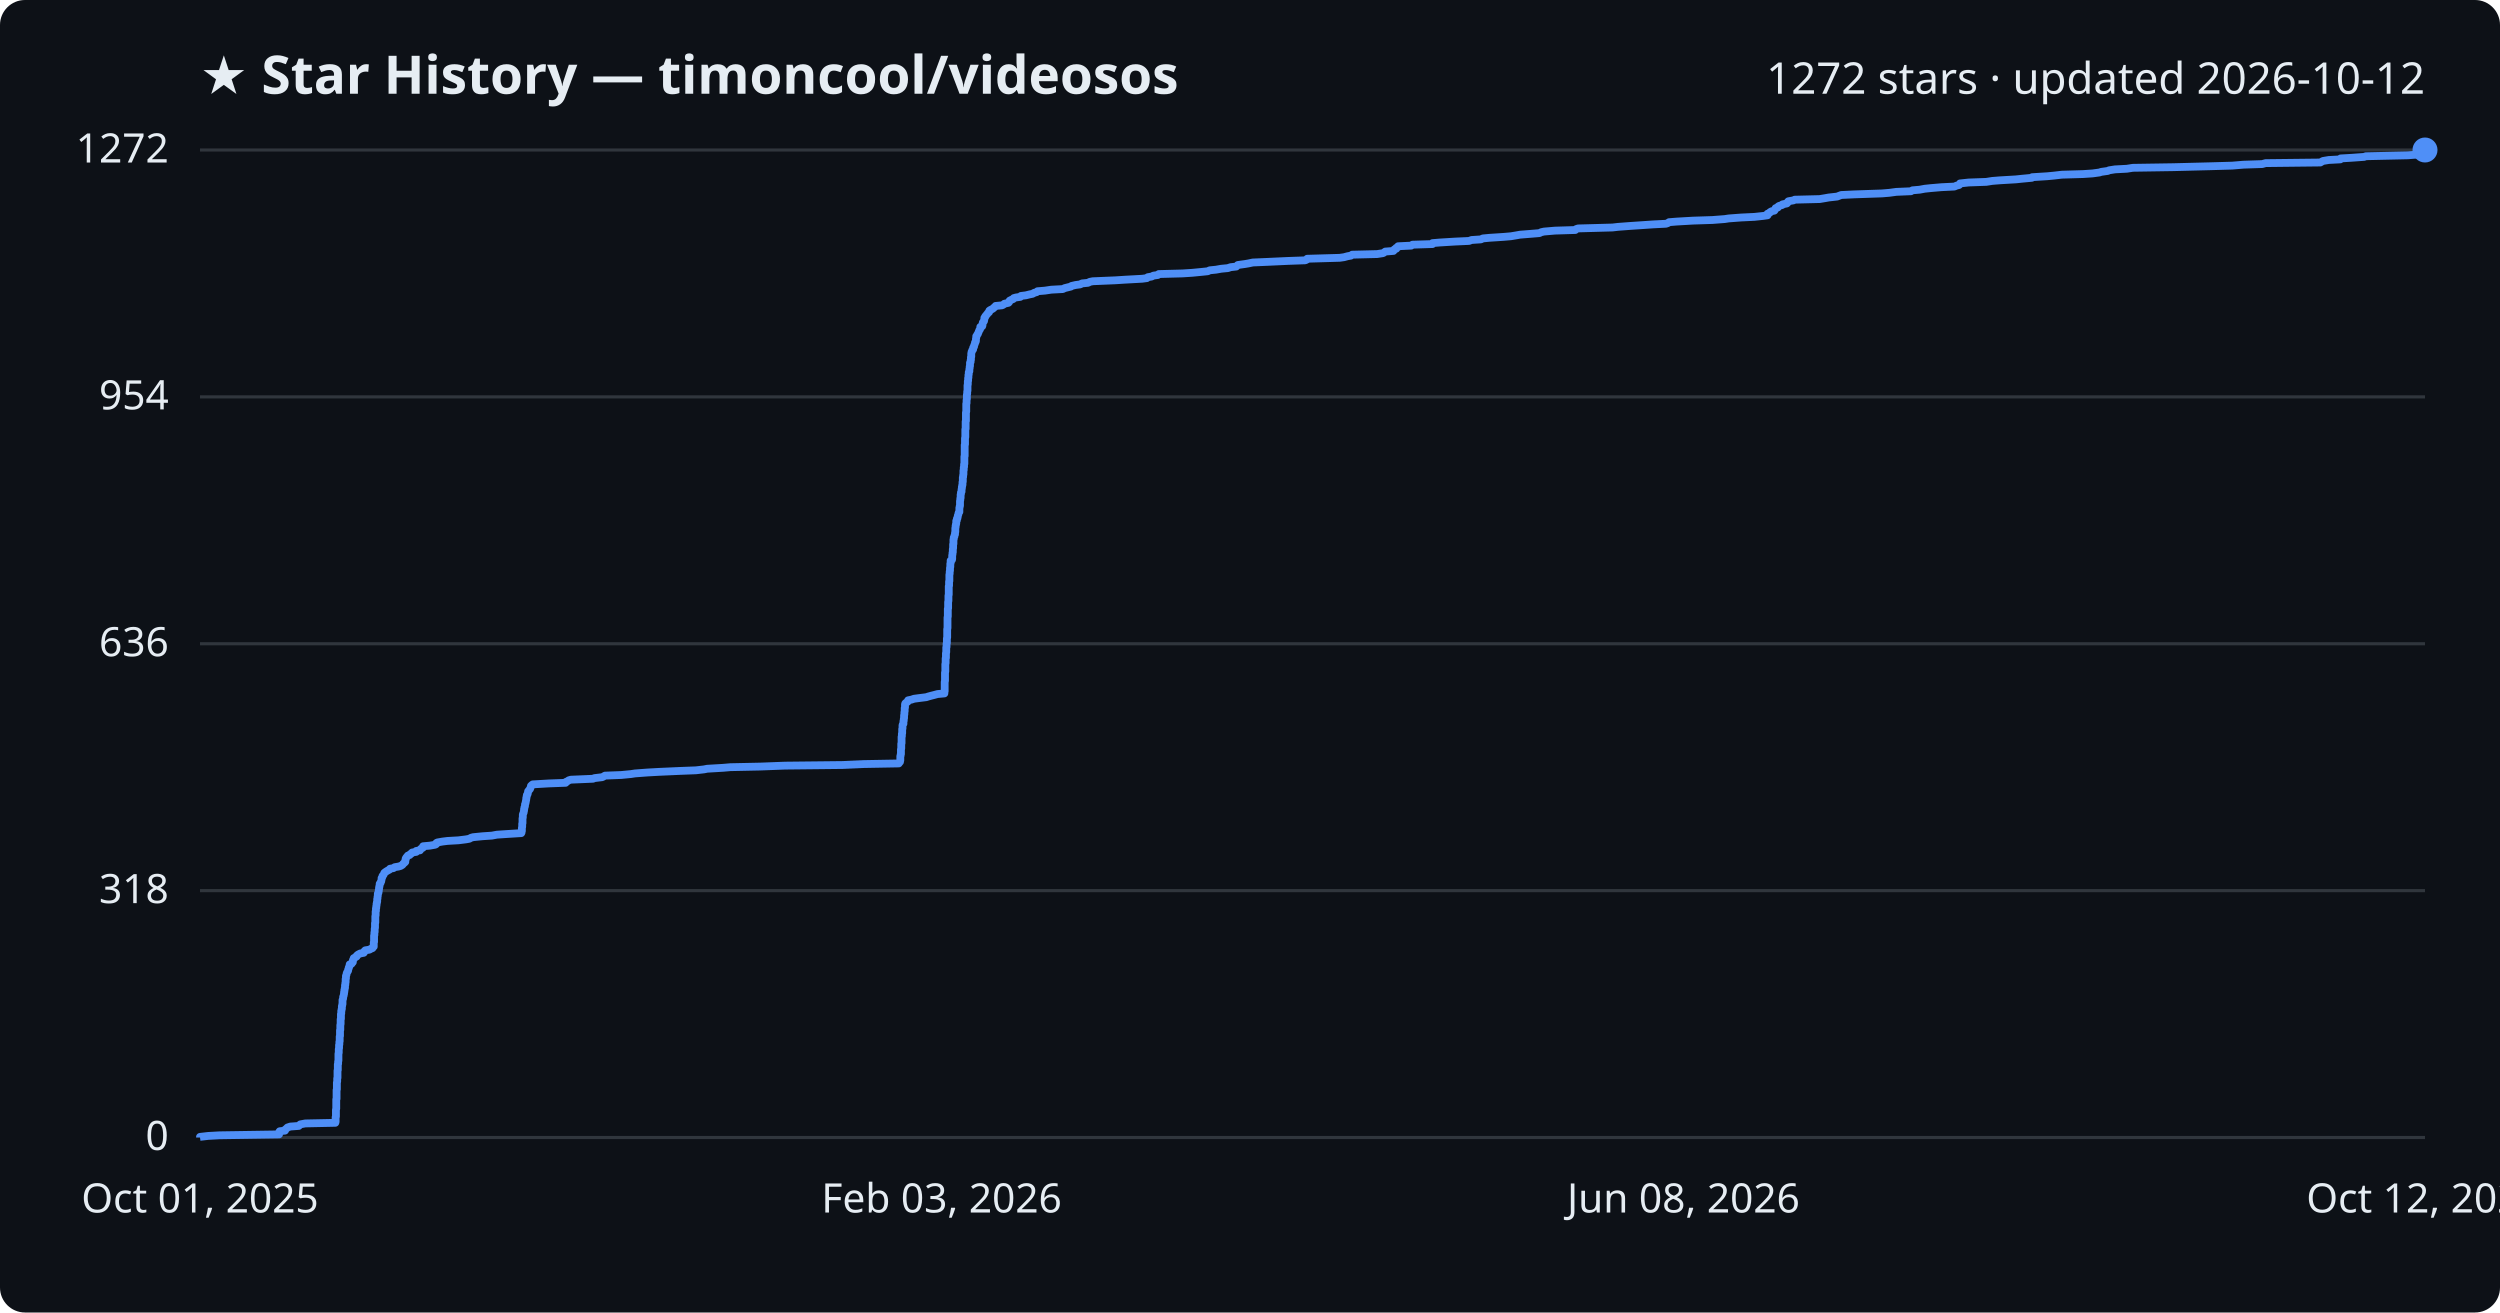
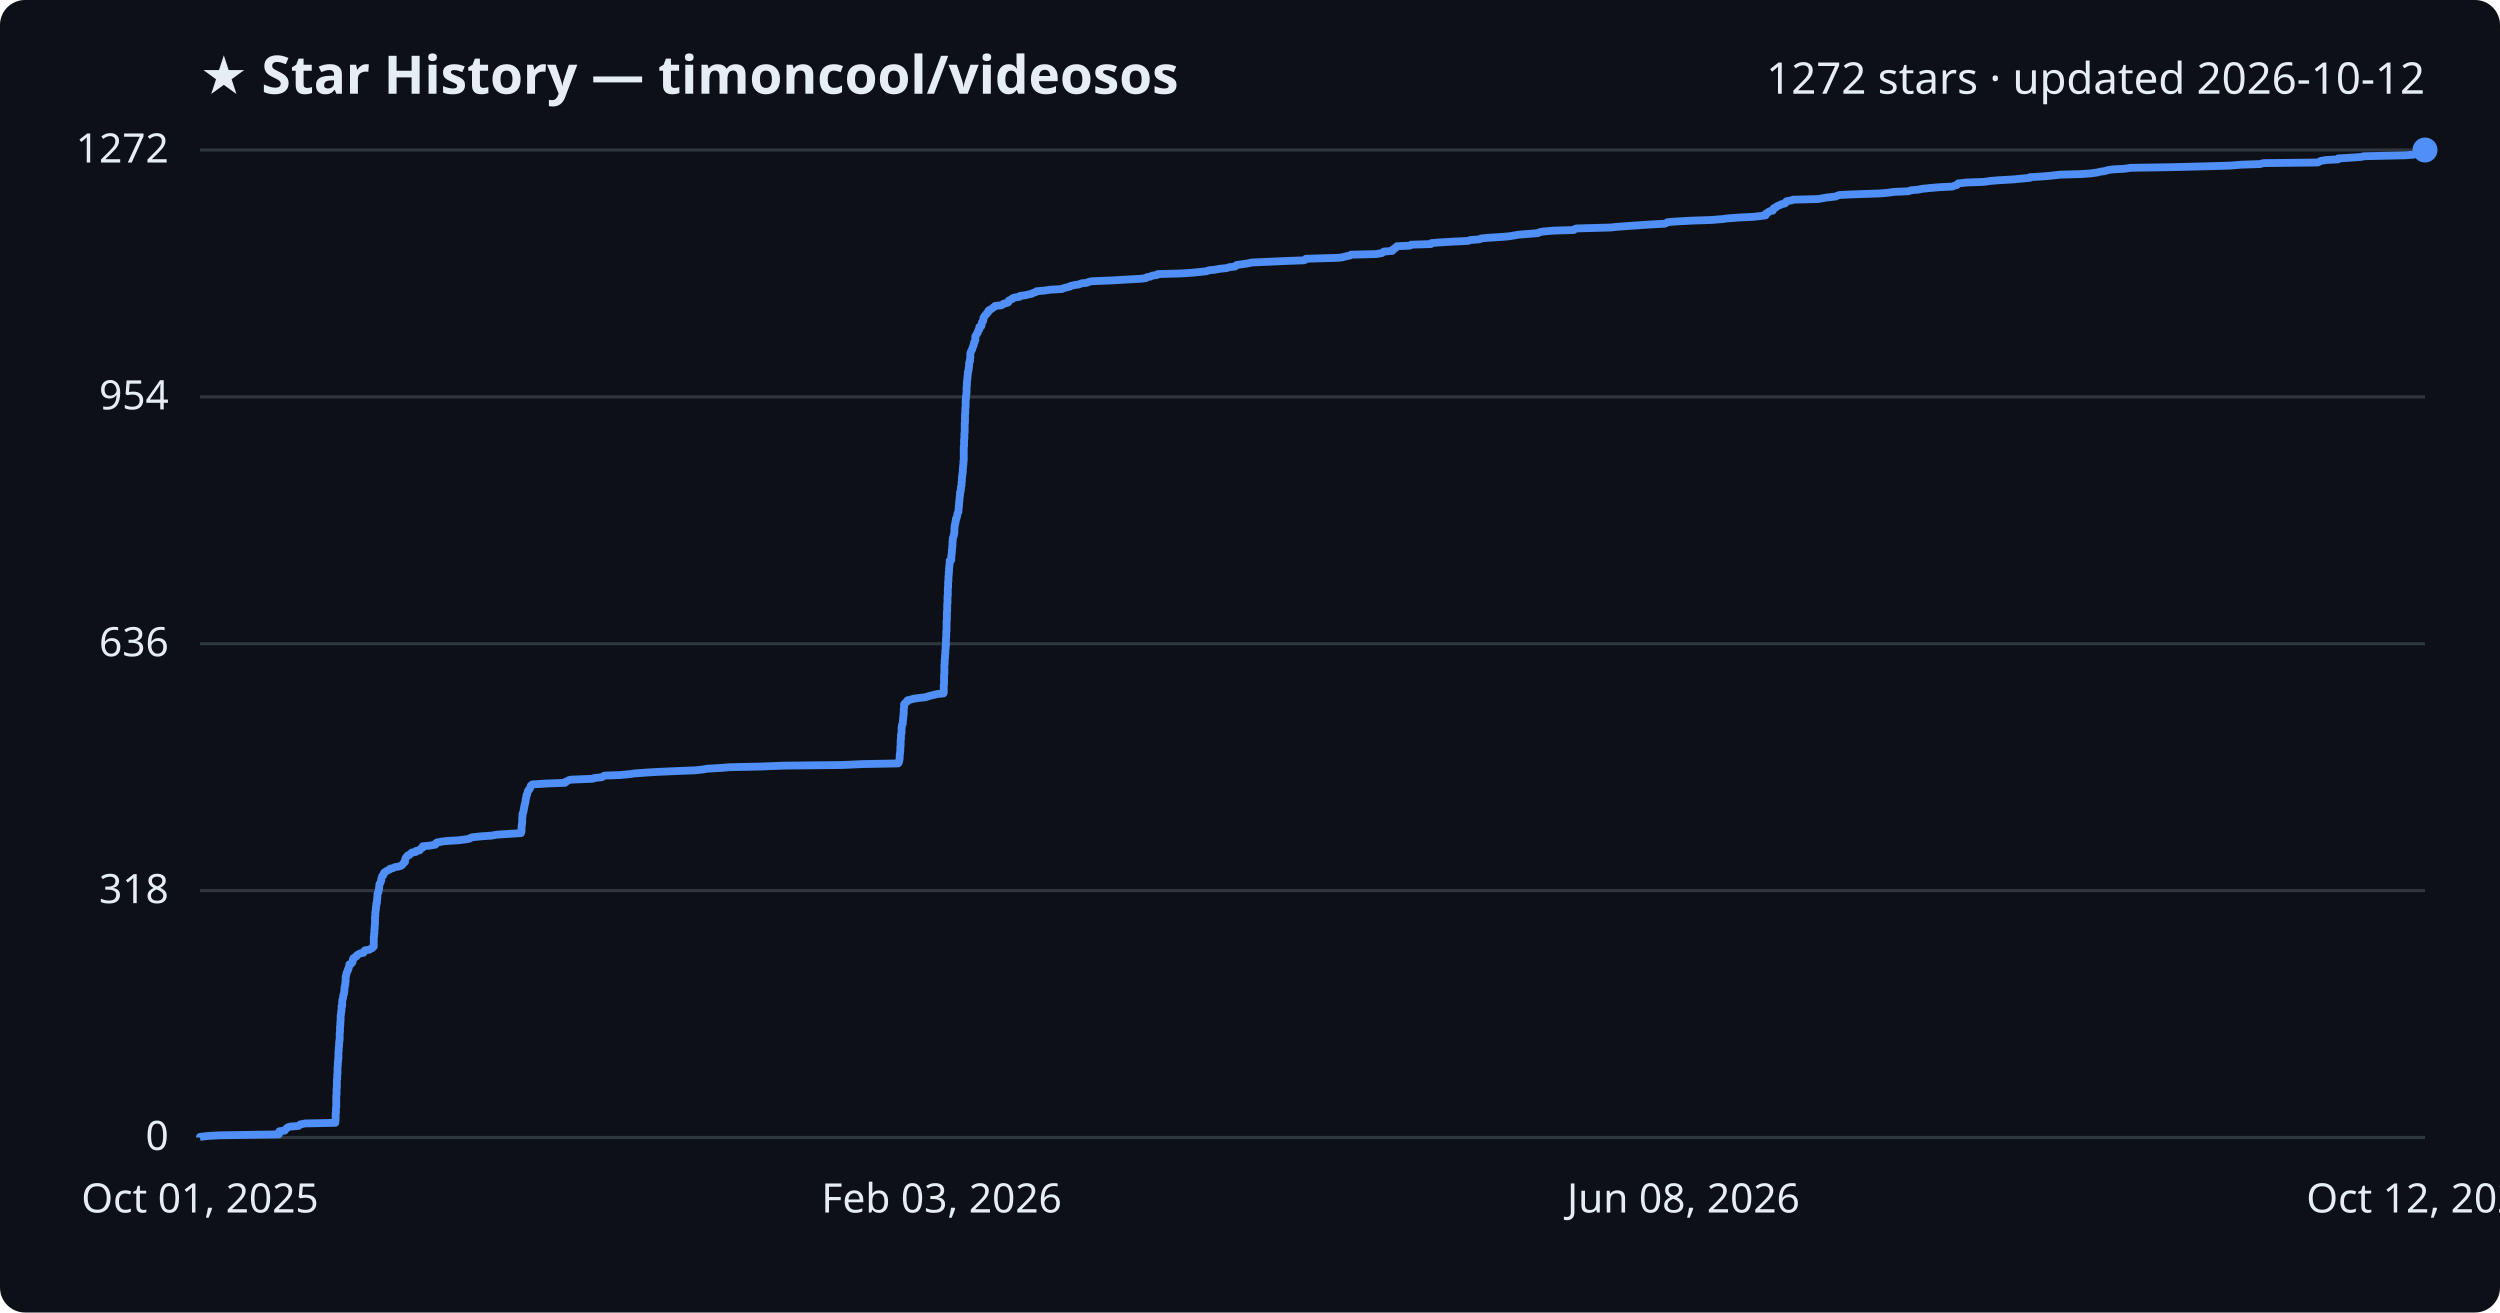
<svg xmlns="http://www.w3.org/2000/svg" viewBox="0 0 800 420" font-family="Segoe UI, sans-serif">
  <rect width="800" height="420" fill="#0d1117" rx="8" />
  <text x="64" y="30" fill="#e6edf3" font-size="17" font-weight="700">★ Star History — timoncool/videosos</text>
  <text x="776" y="30" fill="#e6edf3" font-size="14" text-anchor="end">1272 stars · updated 2026-10-12</text>
  <line x1="64" y1="364.0" x2="776" y2="364.0" stroke="#30363d" stroke-width="1" />
  <text x="54" y="368.0" fill="#e6edf3" font-size="13" text-anchor="end">0</text>
  <line x1="64" y1="285.0" x2="776" y2="285.0" stroke="#30363d" stroke-width="1" />
  <text x="54" y="289.0" fill="#e6edf3" font-size="13" text-anchor="end">318</text>
  <line x1="64" y1="206.0" x2="776" y2="206.0" stroke="#30363d" stroke-width="1" />
  <text x="54" y="210.0" fill="#e6edf3" font-size="13" text-anchor="end">636</text>
  <line x1="64" y1="127.0" x2="776" y2="127.0" stroke="#30363d" stroke-width="1" />
  <text x="54" y="131.0" fill="#e6edf3" font-size="13" text-anchor="end">954</text>
  <line x1="64" y1="48.0" x2="776" y2="48.0" stroke="#30363d" stroke-width="1" />
  <text x="54" y="52.0" fill="#e6edf3" font-size="13" text-anchor="end">1272</text>
-   <path d="M64.0,364.0 L64.0,363.8 L66.6,363.5 L70.2,363.3 L89.3,363.0 L89.3,362.8 L89.3,362.5 L89.3,362.3 L89.5,362.0 L91.2,361.8 L91.2,361.5 L91.5,361.3 L91.8,361.0 L92.0,360.8 L92.9,360.5 L95.6,360.3 L95.9,360.0 L96.1,359.8 L97.7,359.5 L107.3,359.3 L107.4,359.0 L107.4,358.8 L107.4,358.5 L107.4,358.3 L107.4,358.0 L107.4,357.8 L107.4,357.5 L107.5,357.3 L107.5,357.0 L107.5,356.8 L107.5,356.5 L107.5,356.3 L107.5,356.1 L107.5,355.8 L107.5,355.6 L107.5,355.3 L107.5,355.1 L107.6,354.8 L107.6,354.6 L107.6,354.3 L107.6,354.1 L107.6,353.8 L107.6,353.6 L107.6,353.3 L107.6,353.1 L107.6,352.8 L107.6,352.6 L107.6,352.3 L107.6,352.1 L107.6,351.8 L107.7,351.6 L107.7,351.3 L107.7,351.1 L107.7,350.8 L107.7,350.6 L107.7,350.3 L107.7,350.1 L107.7,349.8 L107.7,349.6 L107.7,349.3 L107.7,349.1 L107.7,348.8 L107.8,348.6 L107.8,348.3 L107.8,348.1 L107.8,347.9 L107.8,347.6 L107.8,347.4 L107.8,347.1 L107.8,346.9 L107.8,346.6 L107.8,346.4 L107.9,346.1 L107.9,345.9 L107.9,345.6 L107.9,345.4 L107.9,345.1 L108.0,344.9 L108.0,344.6 L108.0,344.4 L108.0,344.1 L108.0,343.9 L108.0,343.6 L108.0,343.4 L108.0,343.1 L108.0,342.9 L108.0,342.6 L108.1,342.4 L108.1,342.1 L108.1,341.9 L108.1,341.6 L108.1,341.4 L108.1,341.1 L108.1,340.9 L108.1,340.6 L108.2,340.4 L108.2,340.2 L108.2,339.9 L108.2,339.7 L108.3,339.4 L108.3,339.2 L108.3,338.9 L108.3,338.7 L108.3,338.4 L108.3,338.2 L108.3,337.9 L108.3,337.7 L108.3,337.4 L108.3,337.2 L108.4,336.9 L108.4,336.7 L108.4,336.4 L108.4,336.2 L108.4,335.9 L108.4,335.7 L108.5,335.4 L108.5,335.2 L108.5,334.9 L108.5,334.7 L108.5,334.4 L108.6,334.2 L108.6,333.9 L108.6,333.7 L108.6,333.4 L108.7,333.2 L108.7,332.9 L108.7,332.7 L108.7,332.4 L108.7,332.2 L108.7,332.0 L108.7,331.7 L108.8,331.5 L108.8,331.2 L108.8,331.0 L108.8,330.7 L108.8,330.5 L108.8,330.2 L108.8,330.0 L108.8,329.7 L108.9,329.5 L108.9,329.2 L108.9,329.0 L108.9,328.7 L108.9,328.5 L108.9,328.2 L108.9,328.0 L109.0,327.7 L109.0,327.5 L109.0,327.2 L109.0,327.0 L109.0,326.7 L109.0,326.5 L109.0,326.2 L109.1,326.0 L109.1,325.7 L109.1,325.5 L109.1,325.2 L109.1,325.0 L109.1,324.7 L109.1,324.5 L109.2,324.3 L109.2,324.0 L109.2,323.8 L109.2,323.5 L109.3,323.3 L109.3,323.0 L109.4,322.8 L109.4,322.5 L109.4,322.3 L109.4,322.0 L109.5,321.8 L109.5,321.5 L109.6,321.3 L109.6,321.0 L109.6,320.8 L109.6,320.5 L109.6,320.3 L109.6,320.0 L109.7,319.8 L109.8,319.5 L109.8,319.3 L109.8,319.0 L109.9,318.8 L110.0,318.5 L110.0,318.3 L110.1,318.0 L110.1,317.8 L110.1,317.5 L110.2,317.3 L110.2,317.0 L110.2,316.8 L110.3,316.6 L110.3,316.3 L110.4,316.1 L110.4,315.8 L110.4,315.6 L110.4,315.3 L110.5,315.1 L110.5,314.8 L110.5,314.6 L110.6,314.3 L110.6,314.1 L110.6,313.8 L110.6,313.6 L110.6,313.3 L110.7,313.1 L110.7,312.8 L110.7,312.6 L110.7,312.3 L110.8,312.1 L110.9,311.8 L110.9,311.6 L111.0,311.3 L111.1,311.1 L111.3,310.8 L111.4,310.6 L111.4,310.3 L111.5,310.1 L111.6,309.8 L111.6,309.6 L111.8,309.3 L111.8,309.1 L111.9,308.8 L111.9,308.6 L112.5,308.4 L112.7,308.1 L112.9,307.9 L112.9,307.6 L112.9,307.4 L113.0,307.1 L113.2,306.9 L113.2,306.6 L113.6,306.4 L114.1,306.1 L114.1,305.9 L114.4,305.6 L114.7,305.4 L115.3,305.1 L116.4,304.9 L116.6,304.6 L116.6,304.4 L116.9,304.1 L118.2,303.9 L118.7,303.6 L119.2,303.4 L119.3,303.1 L119.6,302.9 L119.6,302.6 L119.6,302.4 L119.6,302.1 L119.6,301.9 L119.6,301.6 L119.7,301.4 L119.7,301.1 L119.7,300.9 L119.7,300.7 L119.7,300.4 L119.7,300.2 L119.7,299.9 L119.7,299.7 L119.7,299.4 L119.8,299.2 L119.8,298.9 L119.8,298.7 L119.8,298.4 L119.9,298.2 L119.9,297.9 L119.9,297.7 L119.9,297.4 L119.9,297.2 L120.0,296.9 L120.0,296.7 L120.0,296.4 L120.0,296.2 L120.0,295.9 L120.0,295.7 L120.0,295.4 L120.1,295.2 L120.1,294.9 L120.1,294.7 L120.1,294.4 L120.1,294.2 L120.1,293.9 L120.1,293.7 L120.1,293.4 L120.1,293.2 L120.2,292.9 L120.2,292.7 L120.2,292.5 L120.2,292.2 L120.2,292.0 L120.2,291.7 L120.3,291.5 L120.3,291.2 L120.3,291.0 L120.3,290.7 L120.4,290.5 L120.4,290.2 L120.4,290.0 L120.5,289.7 L120.5,289.5 L120.5,289.2 L120.6,289.0 L120.6,288.7 L120.7,288.5 L120.7,288.2 L120.7,288.0 L120.7,287.7 L120.8,287.5 L120.8,287.2 L120.8,287.0 L120.9,286.7 L120.9,286.5 L120.9,286.2 L120.9,286.0 L121.1,285.7 L121.1,285.5 L121.2,285.2 L121.2,285.0 L121.2,284.8 L121.3,284.5 L121.3,284.3 L121.3,284.0 L121.4,283.8 L121.4,283.5 L121.5,283.3 L121.5,283.0 L121.5,282.8 L121.8,282.5 L121.8,282.3 L122.0,282.0 L122.0,281.8 L122.1,281.5 L122.1,281.3 L122.1,281.0 L122.3,280.8 L122.4,280.5 L122.4,280.3 L122.7,280.0 L122.8,279.8 L122.9,279.5 L123.0,279.3 L123.4,279.0 L123.7,278.8 L124.2,278.5 L124.6,278.3 L124.8,278.0 L125.9,277.8 L126.3,277.5 L127.5,277.3 L128.2,277.1 L128.7,276.8 L128.9,276.6 L129.1,276.3 L129.4,276.1 L129.7,275.8 L129.7,275.6 L129.7,275.3 L129.8,275.1 L129.8,274.8 L129.9,274.6 L130.1,274.3 L130.3,274.1 L130.5,273.8 L131.1,273.6 L131.3,273.3 L131.7,273.1 L131.9,272.8 L133.2,272.6 L133.2,272.3 L134.4,272.1 L134.5,271.8 L134.7,271.6 L135.3,271.3 L135.3,271.1 L135.4,270.8 L137.6,270.6 L139.3,270.3 L139.6,270.1 L139.6,269.8 L139.9,269.6 L141.6,269.3 L143.2,269.1 L146.7,268.9 L149.1,268.6 L150.2,268.4 L150.7,268.1 L151.4,267.9 L154.4,267.6 L157.4,267.4 L159.0,267.1 L162.0,266.9 L166.8,266.6 L166.9,266.4 L166.9,266.1 L167.0,265.9 L167.0,265.6 L167.0,265.4 L167.0,265.1 L167.0,264.9 L167.1,264.6 L167.1,264.4 L167.1,264.1 L167.1,263.9 L167.1,263.6 L167.2,263.4 L167.2,263.1 L167.2,262.9 L167.2,262.6 L167.2,262.4 L167.2,262.1 L167.2,261.9 L167.3,261.6 L167.3,261.4 L167.3,261.2 L167.3,260.9 L167.3,260.7 L167.4,260.4 L167.5,260.2 L167.6,259.9 L167.6,259.7 L167.7,259.4 L167.7,259.2 L167.7,258.9 L167.8,258.7 L167.8,258.4 L167.9,258.2 L168.0,257.9 L168.0,257.7 L168.0,257.4 L168.1,257.2 L168.2,256.9 L168.2,256.7 L168.3,256.4 L168.3,256.2 L168.4,255.9 L168.4,255.7 L168.4,255.4 L168.5,255.2 L168.5,254.9 L168.6,254.7 L168.6,254.4 L168.8,254.2 L168.9,253.9 L168.9,253.7 L169.0,253.4 L169.0,253.2 L169.2,253.0 L169.4,252.7 L169.6,252.5 L169.7,252.2 L169.8,252.0 L169.9,251.7 L169.9,251.5 L170.2,251.2 L170.5,251.0 L175.6,250.7 L181.0,250.5 L181.1,250.2 L181.6,250.0 L182.0,249.7 L182.7,249.5 L189.8,249.2 L190.2,249.0 L192.7,248.7 L193.1,248.5 L193.6,248.2 L198.8,248.0 L201.9,247.7 L203.2,247.5 L207.2,247.2 L210.8,247.0 L217.5,246.7 L222.7,246.5 L225.3,246.2 L226.3,246.0 L231.4,245.7 L233.7,245.5 L243.3,245.3 L251.2,245.0 L269.7,244.8 L276.4,244.5 L287.6,244.3 L287.8,244.0 L288.0,243.8 L288.0,243.5 L288.1,243.3 L288.1,243.0 L288.1,242.8 L288.1,242.5 L288.1,242.3 L288.1,242.0 L288.2,241.8 L288.2,241.5 L288.3,241.3 L288.3,241.0 L288.3,240.8 L288.3,240.5 L288.3,240.3 L288.3,240.0 L288.3,239.8 L288.4,239.5 L288.4,239.3 L288.4,239.0 L288.4,238.8 L288.4,238.5 L288.4,238.3 L288.4,238.0 L288.5,237.8 L288.5,237.6 L288.5,237.3 L288.5,237.1 L288.5,236.8 L288.5,236.6 L288.5,236.3 L288.5,236.1 L288.5,235.8 L288.6,235.6 L288.6,235.3 L288.6,235.1 L288.6,234.8 L288.7,234.6 L288.7,234.3 L288.7,234.1 L288.7,233.8 L288.7,233.6 L288.7,233.3 L288.8,233.1 L288.8,232.8 L288.8,232.6 L288.8,232.3 L288.8,232.1 L288.9,231.8 L289.1,231.6 L289.1,231.3 L289.1,231.1 L289.1,230.8 L289.2,230.6 L289.2,230.3 L289.2,230.1 L289.3,229.8 L289.3,229.6 L289.3,229.4 L289.3,229.1 L289.3,228.9 L289.4,228.6 L289.4,228.4 L289.4,228.1 L289.4,227.9 L289.5,227.6 L289.5,227.4 L289.5,227.1 L289.5,226.9 L289.5,226.6 L289.6,226.4 L289.6,226.1 L289.6,225.9 L289.6,225.6 L289.6,225.4 L289.7,225.1 L289.9,224.9 L290.4,224.6 L290.5,224.4 L290.6,224.1 L291.6,223.9 L292.5,223.6 L294.0,223.4 L296.4,223.1 L297.0,222.9 L298.1,222.6 L298.9,222.4 L300.0,222.1 L302.2,221.9 L302.2,221.7 L302.2,221.4 L302.3,221.2 L302.3,220.9 L302.3,220.7 L302.3,220.4 L302.3,220.2 L302.3,219.9 L302.3,219.7 L302.3,219.4 L302.3,219.2 L302.3,218.9 L302.3,218.7 L302.3,218.4 L302.3,218.2 L302.4,217.9 L302.4,217.7 L302.4,217.4 L302.4,217.2 L302.4,216.9 L302.4,216.7 L302.4,216.4 L302.4,216.2 L302.4,215.9 L302.4,215.7 L302.4,215.4 L302.4,215.2 L302.5,214.9 L302.5,214.7 L302.5,214.4 L302.5,214.2 L302.5,213.9 L302.5,213.7 L302.5,213.5 L302.5,213.2 L302.5,213.0 L302.5,212.7 L302.5,212.5 L302.6,212.2 L302.6,212.0 L302.6,211.7 L302.6,211.5 L302.6,211.2 L302.6,211.0 L302.6,210.7 L302.7,210.5 L302.7,210.2 L302.7,210.0 L302.7,209.7 L302.7,209.5 L302.7,209.2 L302.7,209.0 L302.8,208.7 L302.8,208.5 L302.8,208.2 L302.8,208.0 L302.8,207.7 L302.8,207.5 L302.8,207.2 L302.9,207.0 L302.9,206.7 L302.9,206.5 L302.9,206.2 L302.9,206.0 L303.0,205.8 L303.0,205.5 L303.0,205.3 L303.0,205.0 L303.0,204.8 L303.0,204.5 L303.0,204.3 L303.1,204.0 L303.1,203.8 L303.1,203.5 L303.1,203.3 L303.1,203.0 L303.1,202.8 L303.1,202.5 L303.1,202.3 L303.1,202.0 L303.1,201.8 L303.1,201.5 L303.1,201.3 L303.2,201.0 L303.2,200.8 L303.2,200.5 L303.2,200.3 L303.2,200.0 L303.2,199.8 L303.2,199.5 L303.2,199.3 L303.2,199.0 L303.2,198.8 L303.2,198.5 L303.2,198.3 L303.2,198.1 L303.2,197.8 L303.2,197.6 L303.3,197.3 L303.3,197.1 L303.3,196.8 L303.3,196.6 L303.3,196.3 L303.3,196.1 L303.3,195.8 L303.3,195.6 L303.3,195.3 L303.3,195.1 L303.3,194.8 L303.4,194.6 L303.4,194.3 L303.4,194.1 L303.4,193.8 L303.4,193.6 L303.4,193.3 L303.4,193.1 L303.4,192.8 L303.4,192.6 L303.5,192.3 L303.5,192.1 L303.5,191.8 L303.5,191.6 L303.5,191.3 L303.5,191.1 L303.5,190.8 L303.5,190.6 L303.6,190.3 L303.6,190.1 L303.6,189.9 L303.6,189.6 L303.6,189.4 L303.6,189.1 L303.6,188.9 L303.6,188.6 L303.6,188.4 L303.6,188.1 L303.6,187.9 L303.6,187.6 L303.7,187.4 L303.7,187.1 L303.7,186.9 L303.7,186.6 L303.7,186.4 L303.7,186.1 L303.8,185.9 L303.8,185.6 L303.8,185.4 L303.8,185.1 L303.8,184.9 L303.8,184.6 L303.8,184.4 L303.8,184.1 L303.8,183.9 L303.9,183.6 L303.9,183.4 L303.9,183.1 L303.9,182.9 L304.0,182.6 L304.0,182.4 L304.0,182.2 L304.0,181.9 L304.0,181.7 L304.1,181.4 L304.1,181.2 L304.1,180.9 L304.1,180.7 L304.1,180.4 L304.2,180.2 L304.2,179.9 L304.2,179.7 L304.2,179.4 L304.6,179.2 L304.7,178.9 L304.7,178.7 L304.7,178.4 L304.7,178.2 L304.7,177.9 L304.7,177.7 L304.8,177.4 L304.8,177.2 L304.8,176.9 L304.9,176.7 L304.9,176.4 L304.9,176.2 L304.9,175.9 L304.9,175.7 L305.0,175.4 L305.0,175.2 L305.0,174.9 L305.0,174.7 L305.0,174.4 L305.0,174.2 L305.1,174.0 L305.1,173.7 L305.1,173.5 L305.1,173.2 L305.1,173.0 L305.1,172.7 L305.2,172.5 L305.2,172.2 L305.2,172.0 L305.4,171.7 L305.4,171.5 L305.5,171.2 L305.6,171.0 L305.6,170.7 L305.6,170.5 L305.7,170.2 L305.7,170.0 L305.7,169.7 L305.7,169.5 L305.7,169.2 L305.7,169.0 L305.8,168.7 L305.8,168.5 L305.8,168.2 L305.9,168.0 L305.9,167.7 L306.0,167.5 L306.0,167.2 L306.0,167.0 L306.0,166.7 L306.2,166.5 L306.2,166.3 L306.2,166.0 L306.4,165.8 L306.4,165.5 L306.5,165.3 L306.5,165.0 L306.6,164.8 L306.7,164.5 L306.7,164.3 L306.8,164.0 L307.0,163.8 L307.0,163.5 L307.0,163.3 L307.0,163.0 L307.0,162.8 L307.0,162.5 L307.1,162.3 L307.1,162.0 L307.2,161.8 L307.2,161.5 L307.2,161.3 L307.2,161.0 L307.2,160.8 L307.2,160.5 L307.2,160.3 L307.3,160.0 L307.3,159.8 L307.3,159.5 L307.4,159.3 L307.4,159.0 L307.4,158.8 L307.4,158.6 L307.4,158.3 L307.5,158.1 L307.5,157.8 L307.5,157.6 L307.7,157.3 L307.7,157.1 L307.7,156.8 L307.7,156.6 L307.8,156.3 L307.8,156.1 L307.8,155.8 L307.9,155.6 L307.9,155.3 L308.0,155.1 L308.0,154.8 L308.0,154.6 L308.0,154.3 L308.1,154.1 L308.1,153.8 L308.1,153.6 L308.1,153.3 L308.1,153.1 L308.1,152.8 L308.2,152.6 L308.2,152.3 L308.2,152.1 L308.3,151.8 L308.3,151.6 L308.3,151.3 L308.3,151.1 L308.3,150.8 L308.3,150.6 L308.4,150.4 L308.4,150.1 L308.4,149.9 L308.4,149.6 L308.5,149.4 L308.5,149.1 L308.5,148.9 L308.5,148.6 L308.6,148.4 L308.6,148.1 L308.6,147.9 L308.6,147.6 L308.6,147.4 L308.6,147.1 L308.6,146.9 L308.6,146.6 L308.6,146.4 L308.6,146.1 L308.7,145.9 L308.7,145.6 L308.7,145.4 L308.7,145.1 L308.7,144.9 L308.7,144.6 L308.7,144.4 L308.7,144.1 L308.7,143.9 L308.7,143.6 L308.7,143.4 L308.7,143.1 L308.7,142.9 L308.7,142.7 L308.7,142.4 L308.8,142.2 L308.8,141.9 L308.8,141.7 L308.8,141.4 L308.8,141.2 L308.8,140.9 L308.8,140.7 L308.8,140.4 L308.8,140.2 L308.9,139.9 L308.9,139.7 L308.9,139.4 L308.9,139.2 L308.9,138.9 L308.9,138.7 L308.9,138.4 L308.9,138.2 L308.9,137.9 L308.9,137.7 L308.9,137.4 L309.0,137.2 L309.0,136.9 L309.0,136.7 L309.0,136.4 L309.0,136.2 L309.0,135.9 L309.0,135.7 L309.0,135.4 L309.0,135.2 L309.0,134.9 L309.1,134.7 L309.1,134.5 L309.1,134.2 L309.1,134.0 L309.1,133.7 L309.1,133.5 L309.1,133.2 L309.1,133.0 L309.1,132.7 L309.1,132.5 L309.1,132.2 L309.1,132.0 L309.2,131.7 L309.2,131.5 L309.2,131.2 L309.2,131.0 L309.2,130.7 L309.2,130.5 L309.2,130.2 L309.2,130.0 L309.2,129.7 L309.2,129.5 L309.2,129.2 L309.3,129.0 L309.3,128.7 L309.3,128.5 L309.3,128.2 L309.3,128.0 L309.4,127.7 L309.4,127.5 L309.4,127.2 L309.4,127.0 L309.4,126.8 L309.4,126.5 L309.4,126.3 L309.5,126.0 L309.5,125.8 L309.5,125.5 L309.5,125.3 L309.6,125.0 L309.6,124.8 L309.6,124.5 L309.6,124.3 L309.6,124.0 L309.6,123.8 L309.6,123.5 L309.6,123.3 L309.7,123.0 L309.7,122.8 L309.7,122.5 L309.7,122.3 L309.7,122.0 L309.8,121.8 L309.8,121.5 L309.8,121.3 L309.8,121.0 L309.9,120.8 L309.9,120.5 L309.9,120.3 L309.9,120.0 L310.0,119.8 L310.0,119.5 L310.0,119.3 L310.0,119.1 L310.2,118.8 L310.2,118.6 L310.2,118.3 L310.2,118.1 L310.3,117.8 L310.3,117.6 L310.3,117.3 L310.4,117.1 L310.4,116.8 L310.4,116.6 L310.4,116.3 L310.4,116.1 L310.6,115.8 L310.6,115.6 L310.6,115.3 L310.7,115.1 L310.7,114.8 L310.7,114.6 L310.7,114.3 L310.8,114.1 L310.8,113.8 L310.8,113.6 L310.8,113.3 L310.8,113.1 L310.9,112.8 L310.9,112.6 L311.1,112.3 L311.1,112.1 L311.4,111.8 L311.4,111.6 L311.4,111.3 L311.5,111.1 L311.7,110.9 L311.7,110.6 L311.8,110.4 L311.9,110.1 L312.0,109.9 L312.0,109.6 L312.2,109.4 L312.3,109.1 L312.3,108.9 L312.3,108.6 L312.3,108.4 L312.4,108.1 L312.4,107.9 L312.4,107.6 L312.6,107.4 L312.7,107.1 L312.9,106.9 L313.0,106.6 L313.1,106.4 L313.2,106.1 L313.3,105.9 L313.4,105.6 L313.6,105.4 L313.7,105.1 L313.7,104.9 L313.7,104.6 L314.3,104.4 L314.4,104.1 L314.4,103.9 L314.4,103.6 L314.5,103.4 L314.5,103.2 L314.8,102.9 L314.9,102.7 L314.9,102.4 L315.0,102.2 L315.0,101.9 L315.0,101.7 L315.3,101.4 L315.3,101.2 L315.6,100.9 L315.7,100.7 L316.0,100.4 L316.1,100.2 L316.5,99.9 L316.5,99.7 L316.6,99.4 L316.9,99.2 L317.5,98.9 L317.8,98.7 L318.1,98.4 L318.4,98.2 L318.6,97.9 L320.7,97.7 L321.2,97.4 L321.4,97.2 L322.7,96.9 L322.9,96.7 L323.0,96.4 L323.1,96.2 L323.7,95.9 L324.2,95.7 L324.4,95.4 L325.1,95.2 L326.5,95.0 L326.7,94.7 L328.3,94.5 L329.5,94.2 L330.5,94.0 L330.9,93.7 L331.7,93.5 L332.0,93.2 L334.4,93.0 L336.4,92.7 L340.1,92.5 L340.7,92.2 L341.5,92.0 L342.7,91.7 L342.9,91.5 L344.2,91.2 L345.7,91.0 L346.2,90.7 L348.2,90.5 L348.7,90.2 L349.7,90.0 L356.9,89.7 L360.0,89.5 L365.5,89.2 L367.0,89.0 L367.3,88.7 L368.5,88.5 L369.1,88.2 L370.5,88.0 L370.8,87.7 L378.4,87.5 L381.5,87.3 L384.6,87.0 L386.5,86.8 L387.1,86.5 L389.1,86.3 L390.8,86.0 L392.9,85.8 L393.8,85.5 L395.6,85.3 L395.9,85.0 L396.1,84.8 L398.3,84.5 L399.5,84.3 L400.9,84.0 L405.6,83.8 L412.1,83.5 L417.7,83.3 L418.3,83.0 L418.3,82.8 L428.7,82.5 L430.1,82.3 L431.2,82.0 L432.3,81.8 L432.7,81.5 L440.7,81.3 L442.6,81.0 L442.9,80.8 L443.3,80.5 L445.9,80.3 L446.1,80.0 L446.2,79.8 L446.8,79.6 L446.8,79.3 L447.3,79.1 L447.4,78.8 L451.6,78.6 L452.0,78.3 L458.4,78.1 L458.4,77.8 L460.8,77.6 L465.7,77.3 L470.1,77.1 L470.9,76.8 L473.9,76.6 L474.5,76.3 L476.6,76.1 L481.2,75.8 L483.5,75.6 L485.3,75.3 L486.4,75.1 L490.2,74.8 L492.6,74.6 L493.2,74.3 L494.1,74.1 L497.6,73.8 L504.1,73.6 L504.4,73.3 L505.0,73.1 L516.0,72.8 L517.7,72.6 L521.7,72.3 L524.7,72.1 L529.1,71.8 L533.1,71.6 L533.7,71.4 L534.1,71.1 L536.6,70.9 L541.8,70.6 L548.0,70.4 L551.9,70.1 L553.2,69.9 L557.2,69.6 L561.4,69.4 L564.2,69.1 L565.6,68.9 L565.6,68.6 L565.6,68.4 L566.3,68.1 L566.4,67.9 L566.9,67.6 L567.8,67.4 L568.0,67.1 L568.1,66.9 L568.2,66.6 L568.9,66.4 L569.0,66.1 L569.3,65.9 L570.3,65.6 L570.4,65.4 L571.8,65.1 L572.0,64.9 L572.1,64.6 L572.3,64.4 L574.0,64.1 L574.3,63.9 L582.3,63.7 L584.1,63.4 L585.2,63.2 L587.9,62.9 L588.4,62.7 L589.2,62.4 L593.4,62.2 L602.2,61.9 L604.6,61.7 L606.8,61.4 L611.5,61.2 L612.0,60.9 L614.3,60.7 L615.9,60.4 L617.8,60.2 L621.3,59.9 L625.4,59.7 L626.1,59.4 L626.9,59.2 L627.2,58.9 L627.2,58.7 L630.0,58.4 L635.6,58.2 L637.5,57.9 L640.0,57.7 L645.1,57.4 L647.0,57.2 L650.2,56.9 L650.3,56.7 L655.1,56.4 L657.2,56.2 L659.8,55.9 L666.6,55.7 L669.6,55.5 L671.8,55.2 L672.4,55.0 L674.5,54.7 L674.9,54.5 L676.8,54.2 L680.6,54.0 L682.5,53.7 L695.4,53.5 L707.3,53.2 L714.3,53.0 L717.9,52.7 L723.9,52.5 L725.0,52.2 L742.5,52.0 L743.0,51.7 L743.4,51.5 L745.2,51.2 L748.9,51.0 L749.0,50.7 L752.4,50.5 L756.6,50.2 L757.0,50.0 L770.5,49.7 L773.1,49.5 L774.1,49.2 L774.1,49.0 L774.3,48.7 L775.2,48.5 L775.7,48.2 L776.0,48.0 L776.0,48.0" fill="none" stroke="#4f8ff7" stroke-width="2.5" stroke-linejoin="round" />
+   <path d="M64.0,364.0 L64.0,363.8 L66.6,363.5 L70.2,363.3 L89.2,363.0 L89.3,362.8 L89.3,362.5 L89.3,362.3 L89.4,362.0 L91.1,361.8 L91.2,361.5 L91.5,361.3 L91.8,361.0 L92.0,360.8 L92.9,360.5 L95.5,360.3 L95.9,360.0 L96.1,359.8 L97.7,359.5 L107.3,359.3 L107.3,359.0 L107.3,358.8 L107.4,358.5 L107.4,358.3 L107.4,358.0 L107.4,357.8 L107.4,357.5 L107.4,357.3 L107.4,357.0 L107.4,356.8 L107.4,356.5 L107.4,356.3 L107.5,356.1 L107.5,355.8 L107.5,355.6 L107.5,355.3 L107.5,355.1 L107.5,354.8 L107.5,354.6 L107.6,354.3 L107.6,354.1 L107.6,353.8 L107.6,353.6 L107.6,353.3 L107.6,353.1 L107.6,352.8 L107.6,352.6 L107.6,352.3 L107.6,352.1 L107.6,351.8 L107.6,351.6 L107.6,351.3 L107.6,351.1 L107.6,350.8 L107.6,350.6 L107.7,350.3 L107.7,350.1 L107.7,349.8 L107.7,349.6 L107.7,349.3 L107.7,349.1 L107.7,348.8 L107.7,348.6 L107.7,348.3 L107.8,348.1 L107.8,347.9 L107.8,347.6 L107.8,347.4 L107.8,347.1 L107.8,346.9 L107.8,346.6 L107.8,346.4 L107.8,346.1 L107.8,345.9 L107.8,345.6 L107.9,345.4 L107.9,345.1 L107.9,344.9 L107.9,344.6 L107.9,344.4 L107.9,344.1 L107.9,343.9 L108.0,343.6 L108.0,343.4 L108.0,343.1 L108.0,342.9 L108.0,342.6 L108.0,342.4 L108.0,342.1 L108.0,341.9 L108.0,341.6 L108.0,341.4 L108.1,341.1 L108.1,340.9 L108.1,340.6 L108.1,340.4 L108.1,340.2 L108.1,339.9 L108.2,339.7 L108.2,339.4 L108.2,339.2 L108.2,338.9 L108.3,338.7 L108.3,338.4 L108.3,338.2 L108.3,337.9 L108.3,337.7 L108.3,337.4 L108.3,337.2 L108.3,336.9 L108.3,336.7 L108.3,336.4 L108.4,336.2 L108.4,335.9 L108.4,335.7 L108.4,335.4 L108.4,335.2 L108.5,334.9 L108.5,334.7 L108.5,334.4 L108.5,334.2 L108.5,333.9 L108.5,333.7 L108.6,333.4 L108.6,333.2 L108.6,332.9 L108.7,332.7 L108.7,332.4 L108.7,332.2 L108.7,332.0 L108.7,331.7 L108.7,331.5 L108.7,331.2 L108.7,331.0 L108.7,330.7 L108.7,330.5 L108.8,330.2 L108.8,330.0 L108.8,329.7 L108.8,329.5 L108.8,329.2 L108.8,329.0 L108.8,328.7 L108.8,328.5 L108.9,328.2 L108.9,328.0 L108.9,327.7 L108.9,327.5 L108.9,327.2 L108.9,327.0 L109.0,326.7 L109.0,326.5 L109.0,326.2 L109.0,326.0 L109.0,325.7 L109.0,325.5 L109.0,325.2 L109.0,325.0 L109.1,324.7 L109.1,324.5 L109.1,324.3 L109.2,324.0 L109.2,323.8 L109.2,323.5 L109.3,323.3 L109.3,323.0 L109.3,322.8 L109.3,322.5 L109.3,322.3 L109.3,322.0 L109.5,321.8 L109.5,321.5 L109.5,321.3 L109.5,321.0 L109.5,320.8 L109.5,320.5 L109.5,320.3 L109.6,320.0 L109.6,319.8 L109.7,319.5 L109.8,319.3 L109.8,319.0 L109.8,318.8 L109.9,318.5 L109.9,318.3 L110.1,318.0 L110.1,317.8 L110.1,317.5 L110.2,317.3 L110.2,317.0 L110.2,316.8 L110.2,316.6 L110.2,316.3 L110.3,316.1 L110.3,315.8 L110.3,315.6 L110.4,315.3 L110.5,315.1 L110.5,314.8 L110.5,314.6 L110.5,314.3 L110.6,314.1 L110.6,313.8 L110.6,313.6 L110.6,313.3 L110.6,313.1 L110.6,312.8 L110.6,312.6 L110.7,312.3 L110.8,312.1 L110.8,311.8 L110.9,311.6 L110.9,311.3 L111.0,311.1 L111.2,310.8 L111.3,310.6 L111.3,310.3 L111.5,310.1 L111.5,309.8 L111.6,309.6 L111.7,309.3 L111.8,309.1 L111.8,308.8 L111.8,308.6 L112.4,308.4 L112.6,308.1 L112.8,307.9 L112.8,307.6 L112.9,307.4 L112.9,307.1 L113.1,306.9 L113.1,306.6 L113.5,306.4 L114.0,306.1 L114.0,305.9 L114.3,305.6 L114.7,305.4 L115.2,305.1 L116.3,304.9 L116.5,304.6 L116.5,304.4 L116.8,304.1 L118.2,303.9 L118.6,303.6 L119.1,303.4 L119.3,303.1 L119.6,302.9 L119.6,302.6 L119.6,302.4 L119.6,302.1 L119.6,301.9 L119.6,301.6 L119.6,301.4 L119.6,301.1 L119.6,300.9 L119.6,300.7 L119.6,300.4 L119.6,300.2 L119.6,299.9 L119.7,299.7 L119.7,299.4 L119.7,299.2 L119.7,298.9 L119.8,298.7 L119.8,298.4 L119.8,298.2 L119.8,297.9 L119.8,297.7 L119.8,297.4 L119.9,297.2 L119.9,296.9 L119.9,296.7 L119.9,296.4 L119.9,296.2 L120.0,295.9 L120.0,295.7 L120.0,295.4 L120.0,295.2 L120.0,294.9 L120.0,294.7 L120.0,294.4 L120.0,294.2 L120.0,293.9 L120.0,293.7 L120.0,293.4 L120.1,293.2 L120.1,292.9 L120.1,292.7 L120.1,292.5 L120.1,292.2 L120.1,292.0 L120.2,291.7 L120.2,291.5 L120.2,291.2 L120.3,291.0 L120.3,290.7 L120.3,290.5 L120.3,290.2 L120.4,290.0 L120.4,289.7 L120.4,289.5 L120.4,289.2 L120.6,289.0 L120.6,288.7 L120.6,288.5 L120.6,288.2 L120.7,288.0 L120.7,287.7 L120.7,287.5 L120.7,287.2 L120.8,287.0 L120.8,286.7 L120.8,286.5 L120.8,286.2 L120.8,286.0 L121.0,285.7 L121.1,285.5 L121.1,285.2 L121.1,285.0 L121.2,284.8 L121.3,284.5 L121.3,284.3 L121.3,284.0 L121.3,283.8 L121.4,283.5 L121.4,283.3 L121.4,283.0 L121.5,282.8 L121.7,282.5 L121.8,282.3 L121.9,282.0 L122.0,281.8 L122.0,281.5 L122.0,281.3 L122.1,281.0 L122.2,280.8 L122.3,280.5 L122.3,280.3 L122.7,280.0 L122.7,279.8 L122.8,279.5 L122.9,279.3 L123.3,279.0 L123.6,278.8 L124.1,278.5 L124.6,278.3 L124.8,278.0 L125.8,277.8 L126.3,277.5 L127.5,277.3 L128.2,277.1 L128.7,276.8 L128.8,276.6 L129.0,276.3 L129.3,276.1 L129.6,275.8 L129.6,275.6 L129.6,275.3 L129.7,275.1 L129.7,274.8 L129.8,274.6 L130.0,274.3 L130.2,274.1 L130.4,273.8 L131.0,273.6 L131.2,273.3 L131.6,273.1 L131.8,272.8 L133.1,272.6 L133.1,272.3 L134.3,272.1 L134.4,271.8 L134.6,271.6 L135.2,271.3 L135.3,271.1 L135.3,270.8 L137.5,270.6 L139.3,270.3 L139.5,270.1 L139.5,269.8 L139.8,269.6 L141.5,269.3 L143.1,269.1 L146.6,268.9 L149.0,268.6 L150.2,268.4 L150.6,268.1 L151.3,267.9 L154.3,267.6 L157.3,267.4 L158.9,267.1 L161.9,266.9 L166.7,266.6 L166.8,266.4 L166.8,266.1 L166.9,265.9 L166.9,265.6 L166.9,265.4 L166.9,265.1 L166.9,264.9 L166.9,264.6 L166.9,264.4 L167.0,264.1 L167.0,263.9 L167.0,263.6 L167.1,263.4 L167.1,263.1 L167.1,262.9 L167.1,262.6 L167.1,262.4 L167.1,262.1 L167.1,261.9 L167.1,261.6 L167.2,261.4 L167.2,261.2 L167.2,260.9 L167.2,260.7 L167.2,260.4 L167.4,260.2 L167.4,259.9 L167.5,259.7 L167.6,259.4 L167.6,259.2 L167.6,258.9 L167.7,258.7 L167.7,258.4 L167.8,258.2 L167.8,257.9 L167.9,257.7 L167.9,257.4 L168.0,257.2 L168.1,256.9 L168.1,256.7 L168.2,256.4 L168.2,256.2 L168.2,255.9 L168.3,255.7 L168.3,255.4 L168.4,255.2 L168.4,254.9 L168.5,254.7 L168.5,254.4 L168.7,254.2 L168.7,253.9 L168.8,253.7 L168.9,253.4 L168.9,253.2 L169.1,253.0 L169.2,252.7 L169.5,252.5 L169.6,252.2 L169.7,252.0 L169.8,251.7 L169.8,251.5 L170.1,251.2 L170.4,251.0 L175.5,250.7 L180.8,250.5 L180.9,250.2 L181.5,250.0 L181.9,249.7 L182.6,249.5 L189.7,249.2 L190.0,249.0 L192.6,248.7 L192.9,248.5 L193.4,248.2 L198.6,248.0 L201.7,247.7 L203.0,247.5 L207.1,247.2 L210.6,247.0 L217.4,246.7 L222.5,246.5 L225.1,246.2 L226.2,246.0 L231.2,245.7 L233.5,245.5 L243.1,245.3 L251.0,245.0 L269.5,244.8 L276.2,244.5 L287.4,244.3 L287.6,244.0 L287.7,243.8 L287.7,243.5 L287.8,243.3 L287.8,243.0 L287.9,242.8 L287.9,242.5 L287.9,242.3 L287.9,242.0 L287.9,241.8 L287.9,241.5 L288.0,241.3 L288.0,241.0 L288.0,240.8 L288.1,240.5 L288.1,240.3 L288.1,240.0 L288.1,239.8 L288.1,239.5 L288.1,239.3 L288.1,239.0 L288.2,238.8 L288.2,238.5 L288.2,238.3 L288.2,238.0 L288.2,237.8 L288.2,237.6 L288.2,237.3 L288.2,237.1 L288.2,236.8 L288.3,236.6 L288.3,236.3 L288.3,236.1 L288.3,235.8 L288.3,235.6 L288.3,235.3 L288.3,235.1 L288.4,234.8 L288.5,234.6 L288.5,234.3 L288.5,234.1 L288.5,233.8 L288.5,233.6 L288.5,233.3 L288.5,233.1 L288.5,232.8 L288.6,232.6 L288.6,232.3 L288.6,232.1 L288.7,231.8 L288.9,231.6 L288.9,231.3 L288.9,231.1 L288.9,230.8 L288.9,230.6 L289.0,230.3 L289.0,230.1 L289.0,229.8 L289.0,229.6 L289.1,229.4 L289.1,229.1 L289.1,228.9 L289.1,228.6 L289.2,228.4 L289.2,228.1 L289.2,227.9 L289.2,227.6 L289.2,227.4 L289.2,227.1 L289.2,226.9 L289.3,226.6 L289.3,226.4 L289.3,226.1 L289.3,225.9 L289.3,225.6 L289.3,225.4 L289.5,225.1 L289.7,224.9 L290.2,224.6 L290.2,224.4 L290.4,224.1 L291.3,223.9 L292.3,223.6 L293.7,223.4 L296.2,223.1 L296.8,222.9 L297.8,222.6 L298.7,222.4 L299.8,222.1 L301.9,221.9 L302.0,221.7 L302.0,221.4 L302.0,221.2 L302.0,220.9 L302.0,220.7 L302.0,220.4 L302.0,220.2 L302.0,219.9 L302.0,219.7 L302.0,219.4 L302.0,219.2 L302.1,218.9 L302.1,218.7 L302.1,218.4 L302.1,218.2 L302.1,217.9 L302.1,217.7 L302.1,217.4 L302.1,217.2 L302.1,216.9 L302.1,216.7 L302.1,216.4 L302.1,216.2 L302.1,215.9 L302.2,215.7 L302.2,215.4 L302.2,215.2 L302.2,214.9 L302.2,214.7 L302.2,214.4 L302.2,214.2 L302.2,213.9 L302.2,213.7 L302.2,213.5 L302.2,213.2 L302.2,213.0 L302.2,212.7 L302.3,212.5 L302.3,212.2 L302.3,212.0 L302.3,211.7 L302.3,211.5 L302.3,211.2 L302.3,211.0 L302.4,210.7 L302.4,210.5 L302.4,210.2 L302.4,210.0 L302.4,209.7 L302.4,209.5 L302.5,209.2 L302.5,209.0 L302.5,208.7 L302.5,208.5 L302.5,208.2 L302.5,208.0 L302.6,207.7 L302.6,207.5 L302.6,207.2 L302.6,207.0 L302.6,206.7 L302.7,206.5 L302.7,206.2 L302.7,206.0 L302.7,205.8 L302.7,205.5 L302.7,205.3 L302.7,205.0 L302.7,204.8 L302.7,204.5 L302.7,204.3 L302.8,204.0 L302.8,203.8 L302.8,203.5 L302.8,203.3 L302.8,203.0 L302.8,202.8 L302.8,202.5 L302.8,202.3 L302.8,202.0 L302.9,201.8 L302.9,201.5 L302.9,201.3 L302.9,201.0 L302.9,200.8 L302.9,200.5 L302.9,200.3 L302.9,200.0 L302.9,199.8 L302.9,199.5 L302.9,199.3 L302.9,199.0 L302.9,198.8 L303.0,198.5 L303.0,198.3 L303.0,198.1 L303.0,197.8 L303.0,197.6 L303.0,197.3 L303.0,197.1 L303.0,196.8 L303.0,196.6 L303.0,196.3 L303.0,196.1 L303.0,195.8 L303.1,195.6 L303.1,195.3 L303.1,195.1 L303.1,194.8 L303.1,194.6 L303.1,194.3 L303.1,194.1 L303.1,193.8 L303.1,193.6 L303.1,193.3 L303.2,193.1 L303.2,192.8 L303.2,192.6 L303.2,192.3 L303.2,192.1 L303.2,191.8 L303.2,191.6 L303.2,191.3 L303.2,191.1 L303.2,190.8 L303.3,190.6 L303.3,190.3 L303.3,190.1 L303.3,189.9 L303.3,189.6 L303.3,189.4 L303.3,189.1 L303.3,188.9 L303.3,188.6 L303.3,188.4 L303.3,188.1 L303.4,187.9 L303.4,187.6 L303.4,187.4 L303.4,187.1 L303.4,186.9 L303.4,186.6 L303.4,186.4 L303.4,186.1 L303.5,185.9 L303.5,185.6 L303.5,185.4 L303.5,185.1 L303.5,184.9 L303.5,184.6 L303.5,184.4 L303.6,184.1 L303.6,183.9 L303.6,183.6 L303.6,183.4 L303.6,183.1 L303.7,182.9 L303.7,182.6 L303.7,182.4 L303.7,182.2 L303.7,181.9 L303.7,181.7 L303.8,181.4 L303.8,181.2 L303.8,180.9 L303.8,180.7 L303.9,180.4 L303.9,180.2 L303.9,179.9 L303.9,179.7 L303.9,179.4 L304.4,179.2 L304.4,178.9 L304.4,178.7 L304.4,178.4 L304.4,178.2 L304.4,177.9 L304.5,177.7 L304.5,177.4 L304.5,177.2 L304.6,176.9 L304.6,176.7 L304.6,176.4 L304.6,176.2 L304.6,175.9 L304.7,175.7 L304.7,175.4 L304.7,175.2 L304.7,174.9 L304.8,174.7 L304.8,174.4 L304.8,174.2 L304.8,174.0 L304.8,173.7 L304.8,173.5 L304.8,173.2 L304.9,173.0 L304.9,172.7 L304.9,172.5 L304.9,172.2 L305.0,172.0 L305.1,171.7 L305.2,171.5 L305.2,171.2 L305.3,171.0 L305.3,170.7 L305.4,170.5 L305.4,170.2 L305.4,170.0 L305.4,169.7 L305.4,169.5 L305.4,169.2 L305.4,169.0 L305.5,168.7 L305.5,168.5 L305.5,168.2 L305.6,168.0 L305.6,167.7 L305.7,167.5 L305.7,167.2 L305.8,167.0 L305.8,166.7 L305.9,166.5 L305.9,166.3 L305.9,166.0 L306.1,165.8 L306.2,165.5 L306.2,165.3 L306.3,165.0 L306.3,164.8 L306.4,164.5 L306.4,164.3 L306.6,164.0 L306.7,163.8 L306.7,163.5 L306.7,163.3 L306.7,163.0 L306.8,162.8 L306.8,162.5 L306.8,162.3 L306.8,162.0 L306.9,161.8 L306.9,161.5 L306.9,161.3 L306.9,161.0 L306.9,160.8 L307.0,160.5 L307.0,160.3 L307.0,160.0 L307.0,159.8 L307.1,159.5 L307.1,159.3 L307.1,159.0 L307.1,158.8 L307.2,158.6 L307.2,158.3 L307.2,158.1 L307.2,157.8 L307.2,157.6 L307.4,157.3 L307.4,157.1 L307.4,156.8 L307.5,156.6 L307.5,156.3 L307.5,156.1 L307.5,155.8 L307.6,155.6 L307.7,155.3 L307.7,155.1 L307.7,154.8 L307.7,154.6 L307.7,154.3 L307.8,154.1 L307.8,153.8 L307.8,153.6 L307.8,153.3 L307.8,153.1 L307.8,152.8 L307.9,152.6 L307.9,152.3 L307.9,152.1 L308.0,151.8 L308.0,151.6 L308.0,151.3 L308.1,151.1 L308.1,150.8 L308.1,150.6 L308.1,150.4 L308.1,150.1 L308.1,149.9 L308.2,149.6 L308.2,149.4 L308.2,149.1 L308.2,148.9 L308.3,148.6 L308.3,148.4 L308.3,148.1 L308.3,147.9 L308.3,147.6 L308.4,147.4 L308.4,147.1 L308.4,146.9 L308.4,146.6 L308.4,146.4 L308.4,146.1 L308.4,145.9 L308.4,145.6 L308.4,145.4 L308.4,145.1 L308.4,144.9 L308.4,144.6 L308.4,144.4 L308.4,144.1 L308.4,143.9 L308.4,143.6 L308.4,143.4 L308.4,143.1 L308.4,142.9 L308.5,142.7 L308.5,142.4 L308.5,142.2 L308.5,141.9 L308.5,141.7 L308.5,141.4 L308.5,141.2 L308.5,140.9 L308.5,140.7 L308.6,140.4 L308.6,140.2 L308.6,139.9 L308.6,139.7 L308.6,139.4 L308.6,139.2 L308.6,138.9 L308.6,138.7 L308.7,138.4 L308.7,138.2 L308.7,137.9 L308.7,137.7 L308.7,137.4 L308.7,137.2 L308.7,136.9 L308.7,136.7 L308.7,136.4 L308.7,136.2 L308.7,135.9 L308.7,135.7 L308.7,135.4 L308.8,135.2 L308.8,134.9 L308.8,134.7 L308.8,134.5 L308.8,134.2 L308.8,134.0 L308.8,133.7 L308.8,133.5 L308.8,133.2 L308.8,133.0 L308.8,132.7 L308.8,132.5 L308.9,132.2 L308.9,132.0 L308.9,131.7 L308.9,131.5 L308.9,131.2 L308.9,131.0 L308.9,130.7 L308.9,130.5 L309.0,130.2 L309.0,130.0 L309.0,129.7 L309.0,129.5 L309.0,129.2 L309.0,129.0 L309.0,128.7 L309.0,128.5 L309.0,128.2 L309.0,128.0 L309.1,127.7 L309.1,127.5 L309.1,127.2 L309.1,127.0 L309.1,126.8 L309.2,126.5 L309.2,126.3 L309.2,126.0 L309.3,125.8 L309.3,125.5 L309.3,125.3 L309.3,125.0 L309.3,124.8 L309.3,124.5 L309.3,124.3 L309.3,124.0 L309.3,123.8 L309.4,123.5 L309.4,123.3 L309.4,123.0 L309.4,122.8 L309.4,122.5 L309.4,122.3 L309.5,122.0 L309.5,121.8 L309.5,121.5 L309.5,121.3 L309.6,121.0 L309.6,120.8 L309.6,120.5 L309.6,120.3 L309.7,120.0 L309.7,119.8 L309.7,119.5 L309.7,119.3 L309.7,119.1 L309.9,118.8 L309.9,118.6 L309.9,118.3 L310.0,118.1 L310.0,117.8 L310.0,117.6 L310.1,117.3 L310.1,117.1 L310.1,116.8 L310.1,116.6 L310.1,116.3 L310.1,116.1 L310.3,115.8 L310.4,115.6 L310.4,115.3 L310.4,115.1 L310.4,114.8 L310.5,114.6 L310.5,114.3 L310.5,114.1 L310.5,113.8 L310.5,113.6 L310.5,113.3 L310.5,113.1 L310.6,112.8 L310.7,112.6 L310.8,112.3 L310.9,112.1 L311.1,111.8 L311.1,111.6 L311.2,111.3 L311.3,111.1 L311.4,110.9 L311.5,110.6 L311.6,110.4 L311.6,110.1 L311.7,109.9 L311.7,109.6 L311.9,109.4 L312.0,109.1 L312.1,108.9 L312.1,108.6 L312.1,108.4 L312.1,108.1 L312.1,107.9 L312.1,107.6 L312.3,107.4 L312.4,107.1 L312.6,106.9 L312.7,106.6 L312.9,106.4 L312.9,106.1 L313.0,105.9 L313.1,105.6 L313.4,105.4 L313.4,105.1 L313.4,104.9 L313.4,104.6 L314.0,104.4 L314.1,104.1 L314.1,103.9 L314.1,103.6 L314.2,103.4 L314.2,103.2 L314.5,102.9 L314.6,102.7 L314.6,102.4 L314.7,102.2 L314.7,101.9 L314.7,101.7 L315.0,101.4 L315.0,101.2 L315.3,100.9 L315.4,100.7 L315.8,100.4 L315.8,100.2 L316.2,99.9 L316.2,99.7 L316.3,99.4 L316.6,99.2 L317.2,98.9 L317.5,98.7 L317.8,98.4 L318.2,98.2 L318.4,97.9 L320.4,97.7 L321.0,97.4 L321.1,97.2 L322.4,96.9 L322.7,96.7 L322.8,96.4 L322.8,96.2 L323.4,95.9 L323.9,95.7 L324.1,95.4 L324.8,95.2 L326.2,95.0 L326.4,94.7 L328.0,94.5 L329.2,94.2 L330.2,94.0 L330.6,93.7 L331.4,93.5 L331.7,93.2 L334.1,93.0 L336.1,92.7 L339.8,92.5 L340.4,92.2 L341.2,92.0 L342.4,91.7 L342.6,91.5 L343.9,91.2 L345.4,91.0 L345.9,90.7 L347.8,90.5 L348.4,90.2 L349.4,90.0 L356.5,89.7 L359.7,89.5 L365.1,89.2 L366.7,89.0 L367.0,88.7 L368.2,88.5 L368.7,88.2 L370.2,88.0 L370.5,87.7 L378.0,87.5 L381.2,87.3 L384.2,87.0 L386.1,86.8 L386.8,86.5 L388.8,86.3 L390.4,86.0 L392.5,85.8 L393.4,85.5 L395.2,85.3 L395.5,85.0 L395.7,84.8 L397.9,84.5 L399.2,84.3 L400.6,84.0 L405.2,83.8 L411.8,83.5 L417.3,83.3 L417.9,83.0 L417.9,82.8 L428.3,82.5 L429.7,82.3 L430.8,82.0 L431.9,81.8 L432.3,81.5 L440.3,81.3 L442.2,81.0 L442.5,80.8 L442.8,80.5 L445.5,80.3 L445.7,80.0 L445.7,79.8 L446.3,79.6 L446.4,79.3 L446.9,79.1 L447.0,78.8 L451.2,78.6 L451.6,78.3 L457.9,78.1 L458.0,77.8 L460.3,77.6 L465.3,77.3 L469.7,77.1 L470.5,76.8 L473.4,76.6 L474.0,76.3 L476.1,76.1 L480.8,75.8 L483.0,75.6 L484.8,75.3 L485.9,75.1 L489.7,74.8 L492.1,74.6 L492.7,74.3 L493.6,74.1 L497.1,73.8 L503.6,73.6 L503.9,73.3 L504.5,73.1 L515.5,72.8 L517.2,72.6 L521.2,72.3 L524.2,72.1 L528.6,71.8 L532.6,71.6 L533.2,71.4 L533.6,71.1 L536.0,70.9 L541.3,70.6 L547.5,70.4 L551.3,70.1 L552.6,69.9 L556.6,69.6 L560.9,69.4 L563.6,69.1 L565.0,68.9 L565.0,68.6 L565.0,68.4 L565.7,68.1 L565.8,67.9 L566.3,67.6 L567.3,67.4 L567.4,67.1 L567.6,66.9 L567.6,66.6 L568.3,66.4 L568.5,66.1 L568.8,65.9 L569.7,65.6 L569.9,65.4 L571.2,65.1 L571.4,64.9 L571.5,64.6 L571.7,64.4 L573.4,64.1 L573.7,63.9 L581.7,63.7 L583.5,63.4 L584.6,63.2 L587.3,62.9 L587.8,62.7 L588.6,62.4 L592.8,62.2 L601.6,61.9 L603.9,61.7 L606.1,61.4 L610.8,61.2 L611.4,60.9 L613.7,60.7 L615.3,60.4 L617.2,60.2 L620.7,59.9 L624.7,59.7 L625.5,59.4 L626.2,59.2 L626.5,58.9 L626.6,58.7 L629.3,58.4 L634.9,58.2 L636.9,57.9 L639.3,57.7 L644.4,57.4 L646.4,57.2 L649.6,56.9 L649.6,56.7 L654.5,56.4 L656.5,56.2 L659.1,55.9 L665.9,55.7 L668.9,55.5 L671.1,55.2 L671.8,55.0 L673.8,54.7 L674.2,54.5 L676.1,54.2 L679.9,54.0 L681.8,53.7 L694.7,53.5 L706.6,53.2 L713.5,53.0 L717.2,52.7 L723.2,52.5 L724.3,52.2 L741.7,52.0 L742.3,51.7 L742.6,51.5 L744.4,51.2 L748.2,51.0 L748.2,50.7 L751.6,50.5 L755.8,50.2 L756.3,50.0 L769.7,49.7 L772.3,49.5 L773.3,49.2 L773.3,49.0 L773.5,48.7 L774.4,48.5 L775.0,48.2 L775.2,48.0 L776.0,48.0" fill="none" stroke="#4f8ff7" stroke-width="2.5" stroke-linejoin="round" />
  <circle cx="776.0" cy="48.0" r="4" fill="#4f8ff7" />
  <text x="64.0" y="388" fill="#e6edf3" font-size="13" text-anchor="middle">Oct 01, 2025</text>
  <text x="301.3" y="388" fill="#e6edf3" font-size="13" text-anchor="middle">Feb 03, 2026</text>
  <text x="538.7" y="388" fill="#e6edf3" font-size="13" text-anchor="middle">Jun 08, 2026</text>
  <text x="776.0" y="388" fill="#e6edf3" font-size="13" text-anchor="middle">Oct 12, 2026</text>
</svg>
